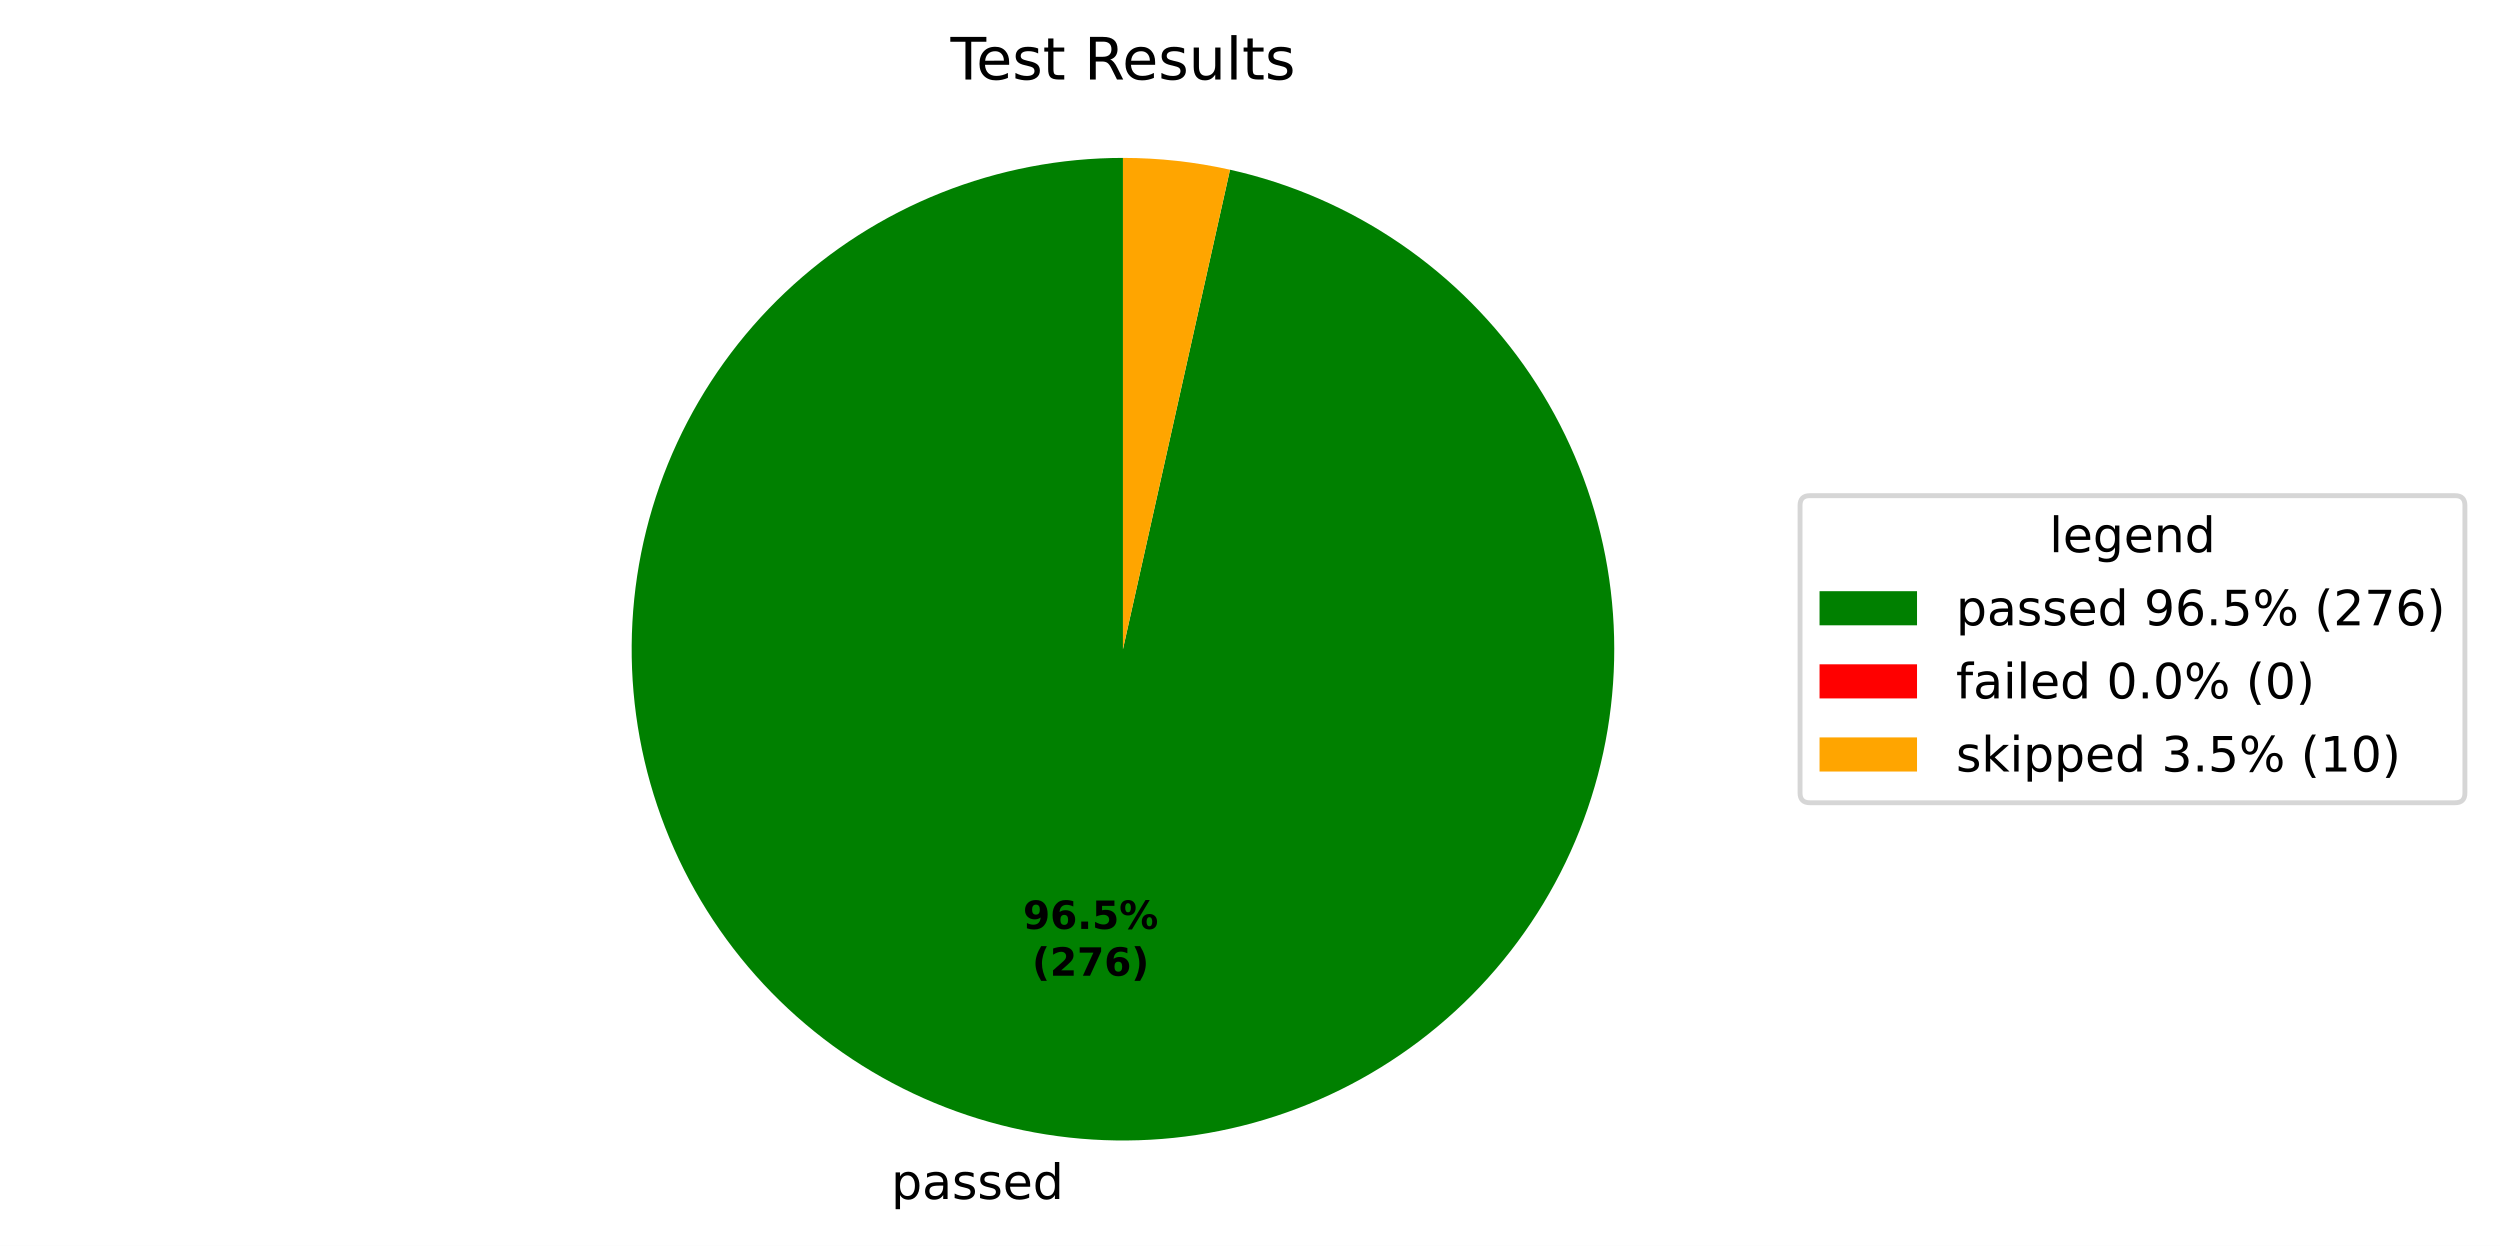
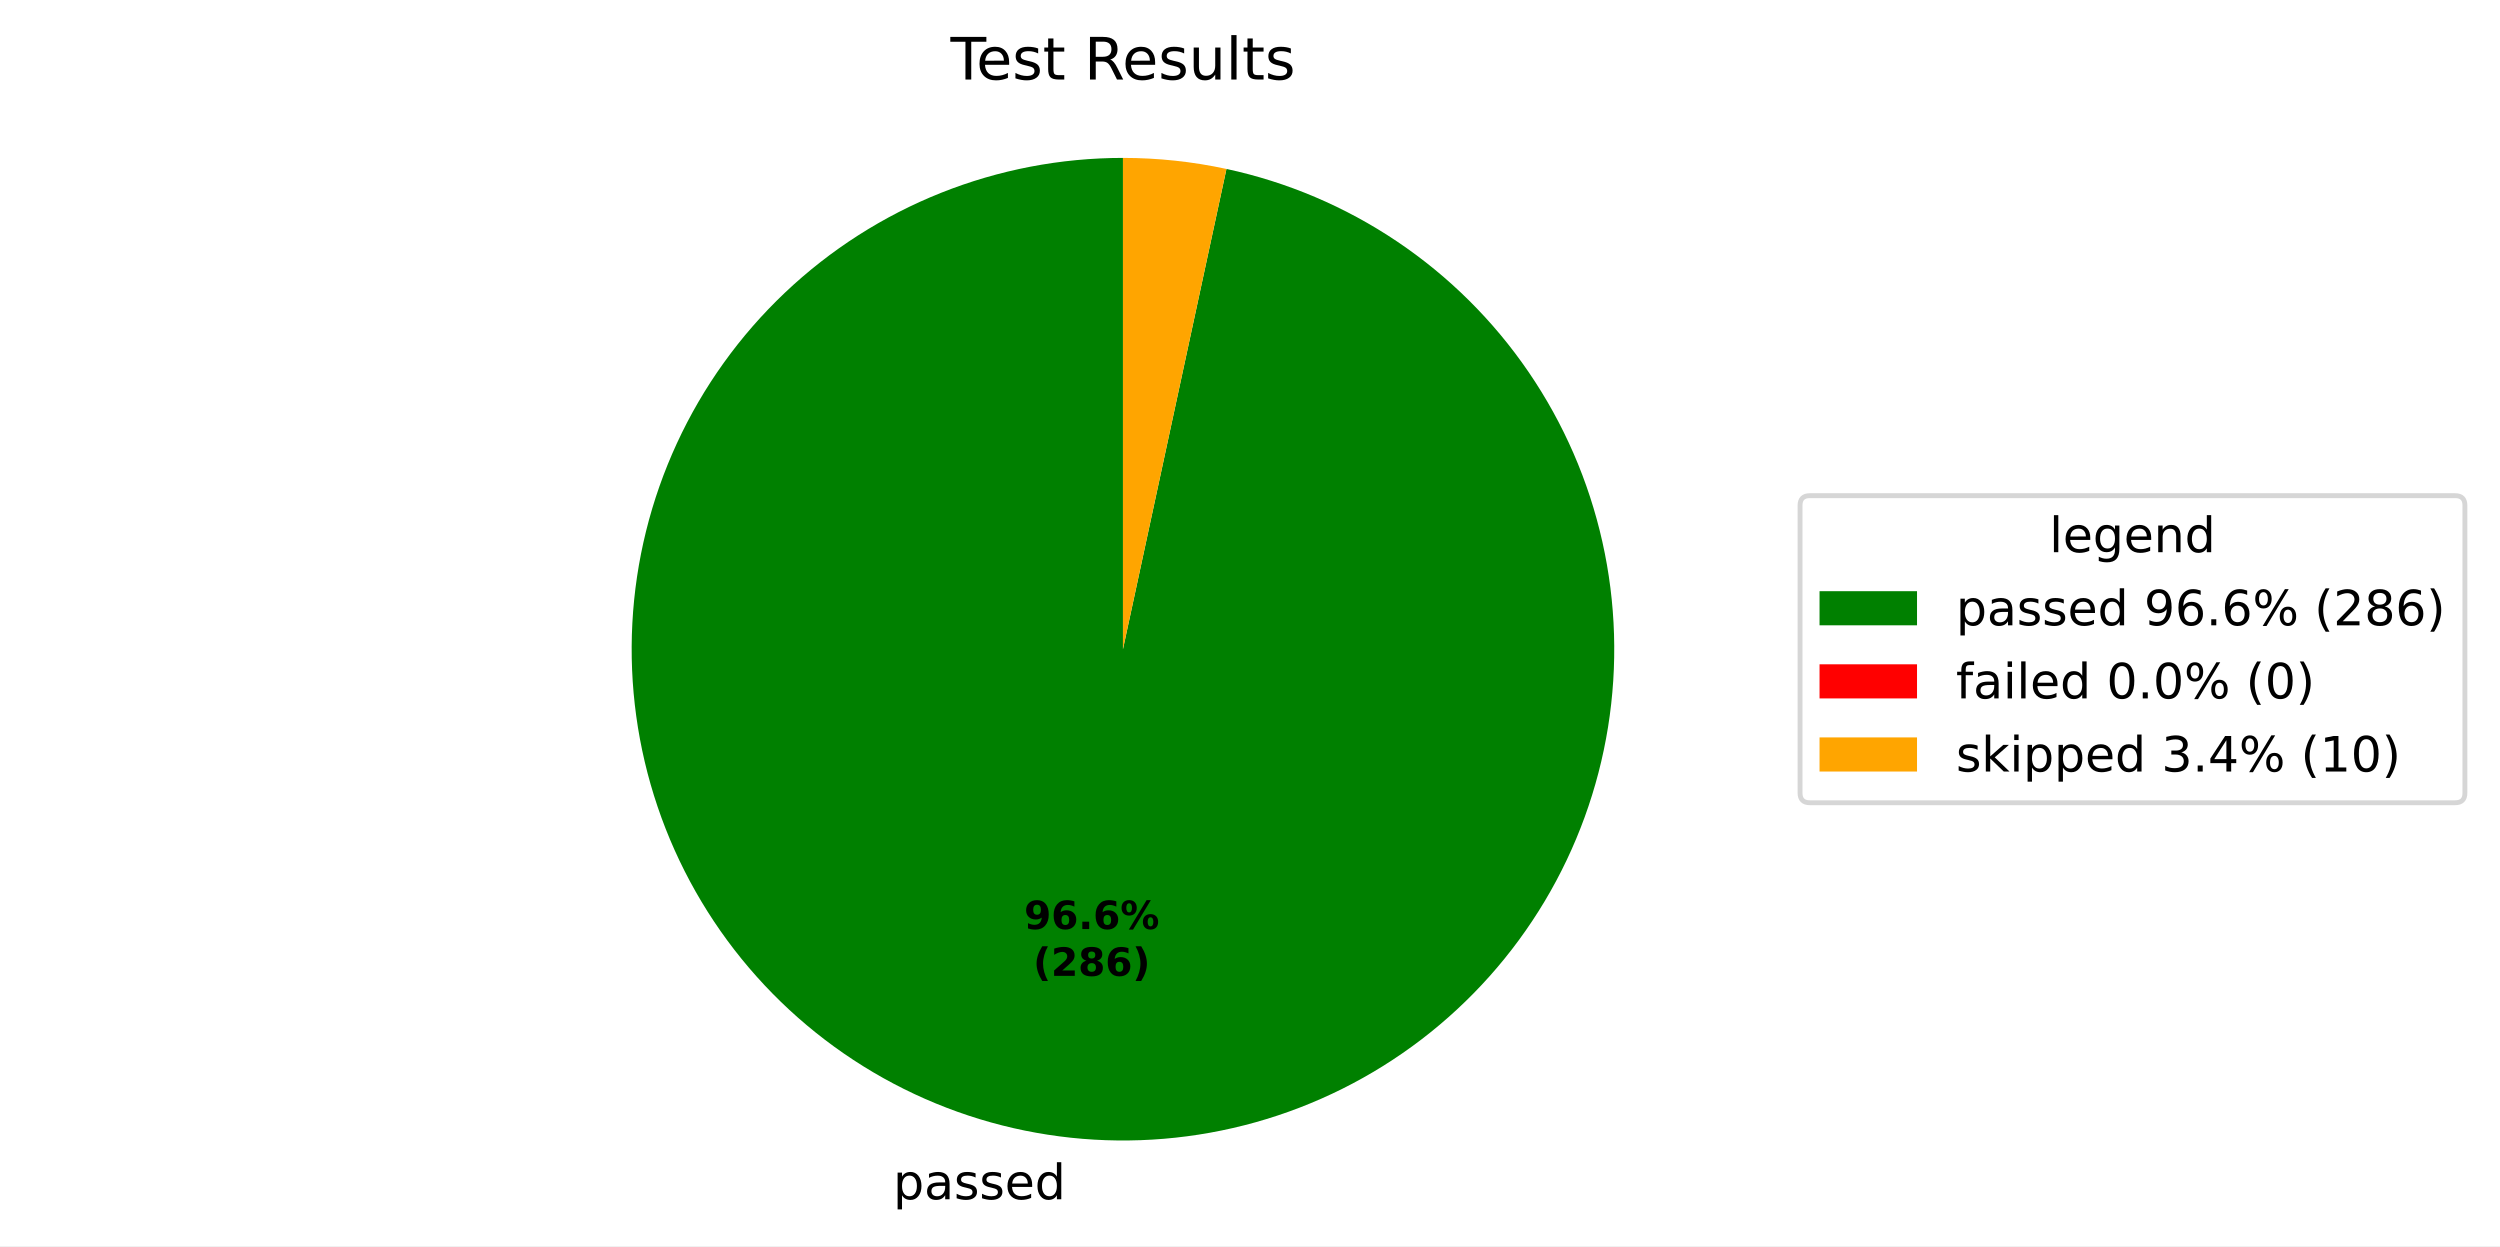
- <svg xmlns="http://www.w3.org/2000/svg" xmlns:xlink="http://www.w3.org/1999/xlink" width="512.931pt" height="255.61pt" viewBox="0 0 512.931 255.61" version="1.1">
+ <svg xmlns="http://www.w3.org/2000/svg" xmlns:xlink="http://www.w3.org/1999/xlink" width="512.931pt" height="255.655pt" viewBox="0 0 512.931 255.655" version="1.1">
  <defs>
    <style type="text/css">*{stroke-linejoin: round; stroke-linecap: butt}</style>
  </defs>
  <g id="figure_1">
    <g id="patch_1">
-       <path d="M 0 255.61  L 512.931 255.61  L 512.931 0  L 0 0  z " style="fill: #ffffff" />
+       <path d="M 0 255.655  L 512.931 255.655  L 512.931 0  L 0 0  z " style="fill: #ffffff" />
    </g>
    <g id="axes_1">
      <g id="patch_2">
-         <path d="M 230.4 32.398  C 217.629 32.398 204.973 34.825 193.108 39.55  C 181.243 44.275 170.383 51.212 161.108 59.992  C 151.832 68.771 144.31 79.233 138.94 90.821  C 133.571 102.409 130.453 114.913 129.752 127.665  C 129.051 140.417 130.78 153.187 134.846 165.293  C 138.913 177.4 145.243 188.624 153.5 198.367  C 161.757 208.111 171.791 216.196 183.066 222.193  C 194.342 228.191 206.655 231.991 219.35 233.391  C 232.044 234.791 244.89 233.766 257.201 230.37  C 269.513 226.974 281.068 221.269 291.249 213.56  C 301.431 205.85 310.056 196.275 316.663 185.346  C 323.27 174.416 327.74 162.33 329.835 149.732  C 331.93 137.133 331.611 124.251 328.896 111.772  C 326.182 99.292 321.12 87.442 313.981 76.852  C 306.842 66.262 297.755 57.125 287.204 49.928  C 276.654 42.731 264.832 37.604 252.367 34.821  L 230.4 133.198  z " style="fill: #008000" />
+         <path d="M 230.4 32.398  C 217.613 32.398 204.942 34.831 193.064 39.568  C 181.187 44.304 170.318 51.257 161.04 60.056  C 151.761 68.855 144.241 79.339 138.882 90.949  C 133.522 102.558 130.42 115.082 129.742 127.851  C 129.064 140.62 130.821 153.403 134.921 165.515  C 139.02 177.627 145.387 188.849 153.682 198.581  C 161.976 208.313 172.047 216.379 183.356 222.347  C 194.665 228.315 207.007 232.076 219.722 233.431  C 232.437 234.786 245.294 233.708 257.607 230.257  C 269.919 226.806 281.463 221.043 291.622 213.277  C 301.78 205.51 310.368 195.881 316.928 184.905  C 323.487 173.928 327.898 161.803 329.925 149.178  C 331.952 136.553 331.559 123.656 328.765 111.178  C 325.972 98.7 320.83 86.866 313.613 76.31  C 306.397 65.754 297.237 56.667 286.624 49.535  C 276.011 42.403 264.137 37.355 251.636 34.661  L 230.4 133.198  z " style="fill: #008000" />
      </g>
      <g id="patch_3">
-         <path d="M 252.367 34.821  C 252.367 34.821 252.367 34.821 252.367 34.821  L 230.4 133.198  z " style="fill: #ff0000" />
+         <path d="M 251.636 34.661  C 251.636 34.661 251.636 34.661 251.636 34.661  L 230.4 133.198  z " style="fill: #ff0000" />
      </g>
      <g id="patch_4">
-         <path d="M 252.367 34.821  C 248.764 34.016 245.12 33.41 241.45 33.006  C 237.781 32.601 234.092 32.398 230.4 32.398  L 230.4 133.198  z " style="fill: #ffa500" />
+         <path d="M 251.636 34.661  C 248.15 33.909 244.625 33.343 241.078 32.965  C 237.531 32.587 233.967 32.398 230.4 32.398  L 230.4 133.198  z " style="fill: #ffa500" />
      </g>
      <g id="matplotlib.axis_1" />
      <g id="matplotlib.axis_2" />
      <g id="text_1">
-         <g transform="translate(182.8479 246.0079) scale(0.1 -0.1)">
+         <g transform="translate(183.257 246.0523) scale(0.1 -0.1)">
          <defs>
            <path id="DejaVuSans-53" d="M 1159 525  L 1159 -1331  L 581 -1331  L 581 3500  L 1159 3500  L 1159 2969  Q 1341 3281 1617 3432  Q 1894 3584 2278 3584  Q 2916 3584 3314 3078  Q 3713 2572 3713 1747  Q 3713 922 3314 415  Q 2916 -91 2278 -91  Q 1894 -91 1617 61  Q 1341 213 1159 525  z M 3116 1747  Q 3116 2381 2855 2742  Q 2594 3103 2138 3103  Q 1681 3103 1420 2742  Q 1159 2381 1159 1747  Q 1159 1113 1420 752  Q 1681 391 2138 391  Q 2594 391 2855 752  Q 3116 1113 3116 1747  z " transform="scale(0.015625)" />
            <path id="DejaVuSans-44" d="M 2194 1759  Q 1497 1759 1228 1600  Q 959 1441 959 1056  Q 959 750 1161 570  Q 1363 391 1709 391  Q 2188 391 2477 730  Q 2766 1069 2766 1631  L 2766 1759  L 2194 1759  z M 3341 1997  L 3341 0  L 2766 0  L 2766 531  Q 2569 213 2275 61  Q 1981 -91 1556 -91  Q 1019 -91 701 211  Q 384 513 384 1019  Q 384 1609 779 1909  Q 1175 2209 1959 2209  L 2766 2209  L 2766 2266  Q 2766 2663 2505 2880  Q 2244 3097 1772 3097  Q 1472 3097 1187 3025  Q 903 2953 641 2809  L 641 3341  Q 956 3463 1253 3523  Q 1550 3584 1831 3584  Q 2591 3584 2966 3190  Q 3341 2797 3341 1997  z " transform="scale(0.015625)" />
            <path id="DejaVuSans-56" d="M 2834 3397  L 2834 2853  Q 2591 2978 2328 3040  Q 2066 3103 1784 3103  Q 1356 3103 1142 2972  Q 928 2841 928 2578  Q 928 2378 1081 2264  Q 1234 2150 1697 2047  L 1894 2003  Q 2506 1872 2764 1633  Q 3022 1394 3022 966  Q 3022 478 2636 193  Q 2250 -91 1575 -91  Q 1294 -91 989 -36  Q 684 19 347 128  L 347 722  Q 666 556 975 473  Q 1284 391 1588 391  Q 1994 391 2212 530  Q 2431 669 2431 922  Q 2431 1156 2273 1281  Q 2116 1406 1581 1522  L 1381 1569  Q 847 1681 609 1914  Q 372 2147 372 2553  Q 372 3047 722 3315  Q 1072 3584 1716 3584  Q 2034 3584 2315 3537  Q 2597 3491 2834 3397  z " transform="scale(0.015625)" />
            <path id="DejaVuSans-48" d="M 3597 1894  L 3597 1613  L 953 1613  Q 991 1019 1311 708  Q 1631 397 2203 397  Q 2534 397 2845 478  Q 3156 559 3463 722  L 3463 178  Q 3153 47 2828 -22  Q 2503 -91 2169 -91  Q 1331 -91 842 396  Q 353 884 353 1716  Q 353 2575 817 3079  Q 1281 3584 2069 3584  Q 2775 3584 3186 3129  Q 3597 2675 3597 1894  z M 3022 2063  Q 3016 2534 2758 2815  Q 2500 3097 2075 3097  Q 1594 3097 1305 2825  Q 1016 2553 972 2059  L 3022 2063  z " transform="scale(0.015625)" />
            <path id="DejaVuSans-47" d="M 2906 2969  L 2906 4863  L 3481 4863  L 3481 0  L 2906 0  L 2906 525  Q 2725 213 2448 61  Q 2172 -91 1784 -91  Q 1150 -91 751 415  Q 353 922 353 1747  Q 353 2572 751 3078  Q 1150 3584 1784 3584  Q 2172 3584 2448 3432  Q 2725 3281 2906 2969  z M 947 1747  Q 947 1113 1208 752  Q 1469 391 1925 391  Q 2381 391 2643 752  Q 2906 1113 2906 1747  Q 2906 2381 2643 2742  Q 2381 3103 1925 3103  Q 1469 3103 1208 2742  Q 947 2381 947 1747  z " transform="scale(0.015625)" />
          </defs>
          <use xlink:href="#DejaVuSans-53" />
          <use xlink:href="#DejaVuSans-44" transform="translate(63.48438 0)" />
          <use xlink:href="#DejaVuSans-56" transform="translate(124.7656 0)" />
          <use xlink:href="#DejaVuSans-56" transform="translate(176.8594 0)" />
          <use xlink:href="#DejaVuSans-48" transform="translate(228.9531 0)" />
          <use xlink:href="#DejaVuSans-47" transform="translate(290.4844 0)" />
        </g>
      </g>
      <g id="text_2">
-         <g transform="translate(209.893 190.591) scale(0.08 -0.08)">
+         <g transform="translate(210.1161 190.6152) scale(0.08 -0.08)">
          <defs>
            <path id="DejaVuSans-Bold-1c" d="M 641 103  L 641 966  Q 928 831 1190 764  Q 1453 697 1709 697  Q 2247 697 2547 995  Q 2847 1294 2900 1881  Q 2688 1725 2447 1647  Q 2206 1569 1925 1569  Q 1209 1569 770 1986  Q 331 2403 331 3084  Q 331 3838 820 4291  Q 1309 4744 2131 4744  Q 3044 4744 3544 4128  Q 4044 3513 4044 2388  Q 4044 1231 3459 570  Q 2875 -91 1856 -91  Q 1528 -91 1228 -42  Q 928 6 641 103  z M 2125 2350  Q 2441 2350 2600 2554  Q 2759 2759 2759 3169  Q 2759 3575 2600 3781  Q 2441 3988 2125 3988  Q 1809 3988 1650 3781  Q 1491 3575 1491 3169  Q 1491 2759 1650 2554  Q 1809 2350 2125 2350  z " transform="scale(0.015625)" />
            <path id="DejaVuSans-Bold-19" d="M 2316 2303  Q 2000 2303 1842 2098  Q 1684 1894 1684 1484  Q 1684 1075 1842 870  Q 2000 666 2316 666  Q 2634 666 2792 870  Q 2950 1075 2950 1484  Q 2950 1894 2792 2098  Q 2634 2303 2316 2303  z M 3803 4544  L 3803 3681  Q 3506 3822 3243 3889  Q 2981 3956 2731 3956  Q 2194 3956 1894 3657  Q 1594 3359 1544 2772  Q 1750 2925 1990 3001  Q 2231 3078 2516 3078  Q 3231 3078 3670 2659  Q 4109 2241 4109 1563  Q 4109 813 3618 361  Q 3128 -91 2303 -91  Q 1394 -91 895 523  Q 397 1138 397 2266  Q 397 3422 980 4083  Q 1563 4744 2578 4744  Q 2900 4744 3203 4694  Q 3506 4644 3803 4544  z " transform="scale(0.015625)" />
            <path id="DejaVuSans-Bold-11" d="M 653 1209  L 1778 1209  L 1778 0  L 653 0  L 653 1209  z " transform="scale(0.015625)" />
-             <path id="DejaVuSans-Bold-18" d="M 678 4666  L 3669 4666  L 3669 3781  L 1638 3781  L 1638 3059  Q 1775 3097 1914 3117  Q 2053 3138 2203 3138  Q 3056 3138 3531 2711  Q 4006 2284 4006 1522  Q 4006 766 3489 337  Q 2972 -91 2053 -91  Q 1656 -91 1267 -14  Q 878 63 494 219  L 494 1166  Q 875 947 1217 837  Q 1559 728 1863 728  Q 2300 728 2551 942  Q 2803 1156 2803 1522  Q 2803 1891 2551 2103  Q 2300 2316 1863 2316  Q 1603 2316 1309 2248  Q 1016 2181 678 2041  L 678 4666  z " transform="scale(0.015625)" />
            <path id="DejaVuSans-Bold-8" d="M 4959 1925  Q 4738 1925 4616 1733  Q 4494 1541 4494 1184  Q 4494 825 4614 633  Q 4734 441 4959 441  Q 5184 441 5303 633  Q 5422 825 5422 1184  Q 5422 1541 5301 1733  Q 5181 1925 4959 1925  z M 4959 2450  Q 5541 2450 5875 2112  Q 6209 1775 6209 1184  Q 6209 594 5875 251  Q 5541 -91 4959 -91  Q 4378 -91 4042 251  Q 3706 594 3706 1184  Q 3706 1772 4042 2111  Q 4378 2450 4959 2450  z M 2094 -91  L 1403 -91  L 4319 4750  L 5013 4750  L 2094 -91  z M 1453 4750  Q 2034 4750 2367 4411  Q 2700 4072 2700 3481  Q 2700 2891 2367 2550  Q 2034 2209 1453 2209  Q 872 2209 539 2550  Q 206 2891 206 3481  Q 206 4072 539 4411  Q 872 4750 1453 4750  z M 1453 4225  Q 1228 4225 1106 4031  Q 984 3838 984 3481  Q 984 3122 1106 2926  Q 1228 2731 1453 2731  Q 1678 2731 1798 2926  Q 1919 3122 1919 3481  Q 1919 3838 1797 4031  Q 1675 4225 1453 4225  z " transform="scale(0.015625)" />
          </defs>
          <use xlink:href="#DejaVuSans-Bold-1c" />
          <use xlink:href="#DejaVuSans-Bold-19" transform="translate(69.57812 0)" />
          <use xlink:href="#DejaVuSans-Bold-11" transform="translate(139.1562 0)" />
-           <use xlink:href="#DejaVuSans-Bold-18" transform="translate(177.1406 0)" />
+           <use xlink:href="#DejaVuSans-Bold-19" transform="translate(177.1406 0)" />
          <use xlink:href="#DejaVuSans-Bold-8" transform="translate(246.7188 0)" />
        </g>
-         <g transform="translate(211.7643 200.1925) scale(0.08 -0.08)">
+         <g transform="translate(211.9874 200.2167) scale(0.08 -0.08)">
          <defs>
            <path id="DejaVuSans-Bold-b" d="M 2413 -844  L 1484 -844  Q 1006 -72 778 623  Q 550 1319 550 2003  Q 550 2688 779 3389  Q 1009 4091 1484 4856  L 2413 4856  Q 2013 4116 1813 3408  Q 1613 2700 1613 2009  Q 1613 1319 1811 609  Q 2009 -100 2413 -844  z " transform="scale(0.015625)" />
            <path id="DejaVuSans-Bold-15" d="M 1844 884  L 3897 884  L 3897 0  L 506 0  L 506 884  L 2209 2388  Q 2438 2594 2547 2791  Q 2656 2988 2656 3200  Q 2656 3528 2436 3728  Q 2216 3928 1850 3928  Q 1569 3928 1234 3808  Q 900 3688 519 3450  L 519 4475  Q 925 4609 1322 4679  Q 1719 4750 2100 4750  Q 2938 4750 3402 4381  Q 3866 4013 3866 3353  Q 3866 2972 3669 2642  Q 3472 2313 2841 1759  L 1844 884  z " transform="scale(0.015625)" />
-             <path id="DejaVuSans-Bold-1a" d="M 428 4666  L 3944 4666  L 3944 3988  L 2125 0  L 953 0  L 2675 3781  L 428 3781  L 428 4666  z " transform="scale(0.015625)" />
+             <path id="DejaVuSans-Bold-1b" d="M 2228 2088  Q 1891 2088 1709 1903  Q 1528 1719 1528 1375  Q 1528 1031 1709 848  Q 1891 666 2228 666  Q 2563 666 2741 848  Q 2919 1031 2919 1375  Q 2919 1722 2741 1905  Q 2563 2088 2228 2088  z M 1350 2484  Q 925 2613 709 2878  Q 494 3144 494 3541  Q 494 4131 934 4440  Q 1375 4750 2228 4750  Q 3075 4750 3515 4442  Q 3956 4134 3956 3541  Q 3956 3144 3739 2878  Q 3522 2613 3097 2484  Q 3572 2353 3814 2058  Q 4056 1763 4056 1313  Q 4056 619 3595 264  Q 3134 -91 2228 -91  Q 1319 -91 855 264  Q 391 619 391 1313  Q 391 1763 633 2058  Q 875 2353 1350 2484  z M 1631 3419  Q 1631 3141 1786 2991  Q 1941 2841 2228 2841  Q 2509 2841 2662 2991  Q 2816 3141 2816 3419  Q 2816 3697 2662 3845  Q 2509 3994 2228 3994  Q 1941 3994 1786 3844  Q 1631 3694 1631 3419  z " transform="scale(0.015625)" />
            <path id="DejaVuSans-Bold-c" d="M 513 -844  Q 913 -100 1113 609  Q 1313 1319 1313 2009  Q 1313 2700 1113 3408  Q 913 4116 513 4856  L 1441 4856  Q 1916 4091 2145 3389  Q 2375 2688 2375 2003  Q 2375 1319 2147 623  Q 1919 -72 1441 -844  L 513 -844  z " transform="scale(0.015625)" />
          </defs>
          <use xlink:href="#DejaVuSans-Bold-b" />
          <use xlink:href="#DejaVuSans-Bold-15" transform="translate(45.70312 0)" />
-           <use xlink:href="#DejaVuSans-Bold-1a" transform="translate(115.2812 0)" />
+           <use xlink:href="#DejaVuSans-Bold-1b" transform="translate(115.2812 0)" />
          <use xlink:href="#DejaVuSans-Bold-19" transform="translate(184.8594 0)" />
          <use xlink:href="#DejaVuSans-Bold-c" transform="translate(254.4375 0)" />
        </g>
      </g>
      <g id="text_3">
        <g transform="translate(195.0131 16.31812) scale(0.12 -0.12)">
          <defs>
            <path id="DejaVuSans-37" d="M -19 4666  L 3928 4666  L 3928 4134  L 2272 4134  L 2272 0  L 1638 0  L 1638 4134  L -19 4134  L -19 4666  z " transform="scale(0.015625)" />
            <path id="DejaVuSans-57" d="M 1172 4494  L 1172 3500  L 2356 3500  L 2356 3053  L 1172 3053  L 1172 1153  Q 1172 725 1289 603  Q 1406 481 1766 481  L 2356 481  L 2356 0  L 1766 0  Q 1100 0 847 248  Q 594 497 594 1153  L 594 3053  L 172 3053  L 172 3500  L 594 3500  L 594 4494  L 1172 4494  z " transform="scale(0.015625)" />
            <path id="DejaVuSans-3" transform="scale(0.015625)" />
            <path id="DejaVuSans-35" d="M 2841 2188  Q 3044 2119 3236 1894  Q 3428 1669 3622 1275  L 4263 0  L 3584 0  L 2988 1197  Q 2756 1666 2539 1819  Q 2322 1972 1947 1972  L 1259 1972  L 1259 0  L 628 0  L 628 4666  L 2053 4666  Q 2853 4666 3247 4331  Q 3641 3997 3641 3322  Q 3641 2881 3436 2590  Q 3231 2300 2841 2188  z M 1259 4147  L 1259 2491  L 2053 2491  Q 2509 2491 2742 2702  Q 2975 2913 2975 3322  Q 2975 3731 2742 3939  Q 2509 4147 2053 4147  L 1259 4147  z " transform="scale(0.015625)" />
            <path id="DejaVuSans-58" d="M 544 1381  L 544 3500  L 1119 3500  L 1119 1403  Q 1119 906 1312 657  Q 1506 409 1894 409  Q 2359 409 2629 706  Q 2900 1003 2900 1516  L 2900 3500  L 3475 3500  L 3475 0  L 2900 0  L 2900 538  Q 2691 219 2414 64  Q 2138 -91 1772 -91  Q 1169 -91 856 284  Q 544 659 544 1381  z M 1991 3584  L 1991 3584  z " transform="scale(0.015625)" />
            <path id="DejaVuSans-4f" d="M 603 4863  L 1178 4863  L 1178 0  L 603 0  L 603 4863  z " transform="scale(0.015625)" />
          </defs>
          <use xlink:href="#DejaVuSans-37" />
          <use xlink:href="#DejaVuSans-48" transform="translate(44.09375 0)" />
          <use xlink:href="#DejaVuSans-56" transform="translate(105.625 0)" />
          <use xlink:href="#DejaVuSans-57" transform="translate(157.7188 0)" />
          <use xlink:href="#DejaVuSans-3" transform="translate(196.9219 0)" />
          <use xlink:href="#DejaVuSans-35" transform="translate(228.7031 0)" />
          <use xlink:href="#DejaVuSans-48" transform="translate(293.7031 0)" />
          <use xlink:href="#DejaVuSans-56" transform="translate(355.2344 0)" />
          <use xlink:href="#DejaVuSans-58" transform="translate(407.3281 0)" />
          <use xlink:href="#DejaVuSans-4f" transform="translate(470.7031 0)" />
          <use xlink:href="#DejaVuSans-57" transform="translate(498.4844 0)" />
          <use xlink:href="#DejaVuSans-56" transform="translate(537.6875 0)" />
        </g>
      </g>
      <g id="legend_1">
        <g id="patch_5">
          <path d="M 371.32 164.7  L 503.731 164.7  Q 505.731 164.7 505.731 162.7  L 505.731 103.697  Q 505.731 101.697 503.731 101.697  L 371.32 101.697  Q 369.32 101.697 369.32 103.697  L 369.32 162.7  Q 369.32 164.7 371.32 164.7  z " style="fill: #ffffff; opacity: 0.8; stroke: #cccccc; stroke-linejoin: miter" />
        </g>
        <g id="text_4">
          <g transform="translate(420.4661 113.295) scale(0.1 -0.1)">
            <defs>
              <path id="DejaVuSans-4a" d="M 2906 1791  Q 2906 2416 2648 2759  Q 2391 3103 1925 3103  Q 1463 3103 1205 2759  Q 947 2416 947 1791  Q 947 1169 1205 825  Q 1463 481 1925 481  Q 2391 481 2648 825  Q 2906 1169 2906 1791  z M 3481 434  Q 3481 -459 3084 -895  Q 2688 -1331 1869 -1331  Q 1566 -1331 1297 -1286  Q 1028 -1241 775 -1147  L 775 -588  Q 1028 -725 1275 -790  Q 1522 -856 1778 -856  Q 2344 -856 2625 -561  Q 2906 -266 2906 331  L 2906 616  Q 2728 306 2450 153  Q 2172 0 1784 0  Q 1141 0 747 490  Q 353 981 353 1791  Q 353 2603 747 3093  Q 1141 3584 1784 3584  Q 2172 3584 2450 3431  Q 2728 3278 2906 2969  L 2906 3500  L 3481 3500  L 3481 434  z " transform="scale(0.015625)" />
              <path id="DejaVuSans-51" d="M 3513 2113  L 3513 0  L 2938 0  L 2938 2094  Q 2938 2591 2744 2837  Q 2550 3084 2163 3084  Q 1697 3084 1428 2787  Q 1159 2491 1159 1978  L 1159 0  L 581 0  L 581 3500  L 1159 3500  L 1159 2956  Q 1366 3272 1645 3428  Q 1925 3584 2291 3584  Q 2894 3584 3203 3211  Q 3513 2838 3513 2113  z " transform="scale(0.015625)" />
            </defs>
            <use xlink:href="#DejaVuSans-4f" />
            <use xlink:href="#DejaVuSans-48" transform="translate(27.78125 0)" />
            <use xlink:href="#DejaVuSans-4a" transform="translate(89.3125 0)" />
            <use xlink:href="#DejaVuSans-48" transform="translate(152.7969 0)" />
            <use xlink:href="#DejaVuSans-51" transform="translate(214.3281 0)" />
            <use xlink:href="#DejaVuSans-47" transform="translate(277.7031 0)" />
          </g>
        </g>
        <g id="patch_6">
          <path d="M 373.32 128.296  L 393.32 128.296  L 393.32 121.296  L 373.32 121.296  z " style="fill: #008000" />
        </g>
        <g id="text_5">
          <g transform="translate(401.32 128.2958) scale(0.1 -0.1)">
            <defs>
              <path id="DejaVuSans-1c" d="M 703 97  L 703 672  Q 941 559 1184 500  Q 1428 441 1663 441  Q 2288 441 2617 861  Q 2947 1281 2994 2138  Q 2813 1869 2534 1725  Q 2256 1581 1919 1581  Q 1219 1581 811 2004  Q 403 2428 403 3163  Q 403 3881 828 4315  Q 1253 4750 1959 4750  Q 2769 4750 3195 4129  Q 3622 3509 3622 2328  Q 3622 1225 3098 567  Q 2575 -91 1691 -91  Q 1453 -91 1209 -44  Q 966 3 703 97  z M 1959 2075  Q 2384 2075 2632 2365  Q 2881 2656 2881 3163  Q 2881 3666 2632 3958  Q 2384 4250 1959 4250  Q 1534 4250 1286 3958  Q 1038 3666 1038 3163  Q 1038 2656 1286 2365  Q 1534 2075 1959 2075  z " transform="scale(0.015625)" />
              <path id="DejaVuSans-19" d="M 2113 2584  Q 1688 2584 1439 2293  Q 1191 2003 1191 1497  Q 1191 994 1439 701  Q 1688 409 2113 409  Q 2538 409 2786 701  Q 3034 994 3034 1497  Q 3034 2003 2786 2293  Q 2538 2584 2113 2584  z M 3366 4563  L 3366 3988  Q 3128 4100 2886 4159  Q 2644 4219 2406 4219  Q 1781 4219 1451 3797  Q 1122 3375 1075 2522  Q 1259 2794 1537 2939  Q 1816 3084 2150 3084  Q 2853 3084 3261 2657  Q 3669 2231 3669 1497  Q 3669 778 3244 343  Q 2819 -91 2113 -91  Q 1303 -91 875 529  Q 447 1150 447 2328  Q 447 3434 972 4092  Q 1497 4750 2381 4750  Q 2619 4750 2861 4703  Q 3103 4656 3366 4563  z " transform="scale(0.015625)" />
              <path id="DejaVuSans-11" d="M 684 794  L 1344 794  L 1344 0  L 684 0  L 684 794  z " transform="scale(0.015625)" />
-               <path id="DejaVuSans-18" d="M 691 4666  L 3169 4666  L 3169 4134  L 1269 4134  L 1269 2991  Q 1406 3038 1543 3061  Q 1681 3084 1819 3084  Q 2600 3084 3056 2656  Q 3513 2228 3513 1497  Q 3513 744 3044 326  Q 2575 -91 1722 -91  Q 1428 -91 1123 -41  Q 819 9 494 109  L 494 744  Q 775 591 1075 516  Q 1375 441 1709 441  Q 2250 441 2565 725  Q 2881 1009 2881 1497  Q 2881 1984 2565 2268  Q 2250 2553 1709 2553  Q 1456 2553 1204 2497  Q 953 2441 691 2322  L 691 4666  z " transform="scale(0.015625)" />
              <path id="DejaVuSans-8" d="M 4653 2053  Q 4381 2053 4226 1822  Q 4072 1591 4072 1178  Q 4072 772 4226 539  Q 4381 306 4653 306  Q 4919 306 5073 539  Q 5228 772 5228 1178  Q 5228 1588 5073 1820  Q 4919 2053 4653 2053  z M 4653 2450  Q 5147 2450 5437 2106  Q 5728 1763 5728 1178  Q 5728 594 5436 251  Q 5144 -91 4653 -91  Q 4153 -91 3862 251  Q 3572 594 3572 1178  Q 3572 1766 3864 2108  Q 4156 2450 4653 2450  z M 1428 4353  Q 1159 4353 1004 4120  Q 850 3888 850 3481  Q 850 3069 1003 2837  Q 1156 2606 1428 2606  Q 1700 2606 1854 2837  Q 2009 3069 2009 3481  Q 2009 3884 1853 4118  Q 1697 4353 1428 4353  z M 4250 4750  L 4750 4750  L 1831 -91  L 1331 -91  L 4250 4750  z M 1428 4750  Q 1922 4750 2215 4408  Q 2509 4066 2509 3481  Q 2509 2891 2217 2550  Q 1925 2209 1428 2209  Q 931 2209 642 2551  Q 353 2894 353 3481  Q 353 4063 643 4406  Q 934 4750 1428 4750  z " transform="scale(0.015625)" />
              <path id="DejaVuSans-b" d="M 1984 4856  Q 1566 4138 1362 3434  Q 1159 2731 1159 2009  Q 1159 1288 1364 580  Q 1569 -128 1984 -844  L 1484 -844  Q 1016 -109 783 600  Q 550 1309 550 2009  Q 550 2706 781 3412  Q 1013 4119 1484 4856  L 1984 4856  z " transform="scale(0.015625)" />
              <path id="DejaVuSans-15" d="M 1228 531  L 3431 531  L 3431 0  L 469 0  L 469 531  Q 828 903 1448 1529  Q 2069 2156 2228 2338  Q 2531 2678 2651 2914  Q 2772 3150 2772 3378  Q 2772 3750 2511 3984  Q 2250 4219 1831 4219  Q 1534 4219 1204 4116  Q 875 4013 500 3803  L 500 4441  Q 881 4594 1212 4672  Q 1544 4750 1819 4750  Q 2544 4750 2975 4387  Q 3406 4025 3406 3419  Q 3406 3131 3298 2873  Q 3191 2616 2906 2266  Q 2828 2175 2409 1742  Q 1991 1309 1228 531  z " transform="scale(0.015625)" />
-               <path id="DejaVuSans-1a" d="M 525 4666  L 3525 4666  L 3525 4397  L 1831 0  L 1172 0  L 2766 4134  L 525 4134  L 525 4666  z " transform="scale(0.015625)" />
+               <path id="DejaVuSans-1b" d="M 2034 2216  Q 1584 2216 1326 1975  Q 1069 1734 1069 1313  Q 1069 891 1326 650  Q 1584 409 2034 409  Q 2484 409 2743 651  Q 3003 894 3003 1313  Q 3003 1734 2745 1975  Q 2488 2216 2034 2216  z M 1403 2484  Q 997 2584 770 2862  Q 544 3141 544 3541  Q 544 4100 942 4425  Q 1341 4750 2034 4750  Q 2731 4750 3128 4425  Q 3525 4100 3525 3541  Q 3525 3141 3298 2862  Q 3072 2584 2669 2484  Q 3125 2378 3379 2068  Q 3634 1759 3634 1313  Q 3634 634 3220 271  Q 2806 -91 2034 -91  Q 1263 -91 848 271  Q 434 634 434 1313  Q 434 1759 690 2068  Q 947 2378 1403 2484  z M 1172 3481  Q 1172 3119 1398 2916  Q 1625 2713 2034 2713  Q 2441 2713 2670 2916  Q 2900 3119 2900 3481  Q 2900 3844 2670 4047  Q 2441 4250 2034 4250  Q 1625 4250 1398 4047  Q 1172 3844 1172 3481  z " transform="scale(0.015625)" />
              <path id="DejaVuSans-c" d="M 513 4856  L 1013 4856  Q 1481 4119 1714 3412  Q 1947 2706 1947 2009  Q 1947 1309 1714 600  Q 1481 -109 1013 -844  L 513 -844  Q 928 -128 1133 580  Q 1338 1288 1338 2009  Q 1338 2731 1133 3434  Q 928 4138 513 4856  z " transform="scale(0.015625)" />
            </defs>
            <use xlink:href="#DejaVuSans-53" />
            <use xlink:href="#DejaVuSans-44" transform="translate(63.48438 0)" />
            <use xlink:href="#DejaVuSans-56" transform="translate(124.7656 0)" />
            <use xlink:href="#DejaVuSans-56" transform="translate(176.8594 0)" />
            <use xlink:href="#DejaVuSans-48" transform="translate(228.9531 0)" />
            <use xlink:href="#DejaVuSans-47" transform="translate(290.4844 0)" />
            <use xlink:href="#DejaVuSans-3" transform="translate(353.9688 0)" />
            <use xlink:href="#DejaVuSans-1c" transform="translate(385.75 0)" />
            <use xlink:href="#DejaVuSans-19" transform="translate(449.375 0)" />
            <use xlink:href="#DejaVuSans-11" transform="translate(513 0)" />
-             <use xlink:href="#DejaVuSans-18" transform="translate(544.7812 0)" />
+             <use xlink:href="#DejaVuSans-19" transform="translate(544.7812 0)" />
            <use xlink:href="#DejaVuSans-8" transform="translate(608.4062 0)" />
            <use xlink:href="#DejaVuSans-3" transform="translate(703.4219 0)" />
            <use xlink:href="#DejaVuSans-b" transform="translate(735.2031 0)" />
            <use xlink:href="#DejaVuSans-15" transform="translate(774.2188 0)" />
-             <use xlink:href="#DejaVuSans-1a" transform="translate(837.8438 0)" />
+             <use xlink:href="#DejaVuSans-1b" transform="translate(837.8438 0)" />
            <use xlink:href="#DejaVuSans-19" transform="translate(901.4688 0)" />
            <use xlink:href="#DejaVuSans-c" transform="translate(965.0938 0)" />
          </g>
        </g>
        <g id="patch_7">
          <path d="M 373.32 143.297  L 393.32 143.297  L 393.32 136.297  L 373.32 136.297  z " style="fill: #ff0000" />
        </g>
        <g id="text_6">
          <g transform="translate(401.32 143.2966) scale(0.1 -0.1)">
            <defs>
              <path id="DejaVuSans-49" d="M 2375 4863  L 2375 4384  L 1825 4384  Q 1516 4384 1395 4259  Q 1275 4134 1275 3809  L 1275 3500  L 2222 3500  L 2222 3053  L 1275 3053  L 1275 0  L 697 0  L 697 3053  L 147 3053  L 147 3500  L 697 3500  L 697 3744  Q 697 4328 969 4595  Q 1241 4863 1831 4863  L 2375 4863  z " transform="scale(0.015625)" />
              <path id="DejaVuSans-4c" d="M 603 3500  L 1178 3500  L 1178 0  L 603 0  L 603 3500  z M 603 4863  L 1178 4863  L 1178 4134  L 603 4134  L 603 4863  z " transform="scale(0.015625)" />
              <path id="DejaVuSans-13" d="M 2034 4250  Q 1547 4250 1301 3770  Q 1056 3291 1056 2328  Q 1056 1369 1301 889  Q 1547 409 2034 409  Q 2525 409 2770 889  Q 3016 1369 3016 2328  Q 3016 3291 2770 3770  Q 2525 4250 2034 4250  z M 2034 4750  Q 2819 4750 3233 4129  Q 3647 3509 3647 2328  Q 3647 1150 3233 529  Q 2819 -91 2034 -91  Q 1250 -91 836 529  Q 422 1150 422 2328  Q 422 3509 836 4129  Q 1250 4750 2034 4750  z " transform="scale(0.015625)" />
            </defs>
            <use xlink:href="#DejaVuSans-49" />
            <use xlink:href="#DejaVuSans-44" transform="translate(35.20312 0)" />
            <use xlink:href="#DejaVuSans-4c" transform="translate(96.48438 0)" />
            <use xlink:href="#DejaVuSans-4f" transform="translate(124.2656 0)" />
            <use xlink:href="#DejaVuSans-48" transform="translate(152.0469 0)" />
            <use xlink:href="#DejaVuSans-47" transform="translate(213.5781 0)" />
            <use xlink:href="#DejaVuSans-3" transform="translate(277.0625 0)" />
            <use xlink:href="#DejaVuSans-13" transform="translate(308.8438 0)" />
            <use xlink:href="#DejaVuSans-11" transform="translate(372.4688 0)" />
            <use xlink:href="#DejaVuSans-13" transform="translate(404.25 0)" />
            <use xlink:href="#DejaVuSans-8" transform="translate(467.875 0)" />
            <use xlink:href="#DejaVuSans-3" transform="translate(562.8906 0)" />
            <use xlink:href="#DejaVuSans-b" transform="translate(594.6719 0)" />
            <use xlink:href="#DejaVuSans-13" transform="translate(633.6875 0)" />
            <use xlink:href="#DejaVuSans-c" transform="translate(697.3125 0)" />
          </g>
        </g>
        <g id="patch_8">
          <path d="M 373.32 158.297  L 393.32 158.297  L 393.32 151.297  L 373.32 151.297  z " style="fill: #ffa500" />
        </g>
        <g id="text_7">
          <g transform="translate(401.32 158.2973) scale(0.1 -0.1)">
            <defs>
              <path id="DejaVuSans-4e" d="M 581 4863  L 1159 4863  L 1159 1991  L 2875 3500  L 3609 3500  L 1753 1863  L 3688 0  L 2938 0  L 1159 1709  L 1159 0  L 581 0  L 581 4863  z " transform="scale(0.015625)" />
              <path id="DejaVuSans-16" d="M 2597 2516  Q 3050 2419 3304 2112  Q 3559 1806 3559 1356  Q 3559 666 3084 287  Q 2609 -91 1734 -91  Q 1441 -91 1130 -33  Q 819 25 488 141  L 488 750  Q 750 597 1062 519  Q 1375 441 1716 441  Q 2309 441 2620 675  Q 2931 909 2931 1356  Q 2931 1769 2642 2001  Q 2353 2234 1838 2234  L 1294 2234  L 1294 2753  L 1863 2753  Q 2328 2753 2575 2939  Q 2822 3125 2822 3475  Q 2822 3834 2567 4026  Q 2313 4219 1838 4219  Q 1578 4219 1281 4162  Q 984 4106 628 3988  L 628 4550  Q 988 4650 1302 4700  Q 1616 4750 1894 4750  Q 2613 4750 3031 4423  Q 3450 4097 3450 3541  Q 3450 3153 3228 2886  Q 3006 2619 2597 2516  z " transform="scale(0.015625)" />
+               <path id="DejaVuSans-17" d="M 2419 4116  L 825 1625  L 2419 1625  L 2419 4116  z M 2253 4666  L 3047 4666  L 3047 1625  L 3713 1625  L 3713 1100  L 3047 1100  L 3047 0  L 2419 0  L 2419 1100  L 313 1100  L 313 1709  L 2253 4666  z " transform="scale(0.015625)" />
              <path id="DejaVuSans-14" d="M 794 531  L 1825 531  L 1825 4091  L 703 3866  L 703 4441  L 1819 4666  L 2450 4666  L 2450 531  L 3481 531  L 3481 0  L 794 0  L 794 531  z " transform="scale(0.015625)" />
            </defs>
            <use xlink:href="#DejaVuSans-56" />
            <use xlink:href="#DejaVuSans-4e" transform="translate(52.09375 0)" />
            <use xlink:href="#DejaVuSans-4c" transform="translate(110 0)" />
            <use xlink:href="#DejaVuSans-53" transform="translate(137.7812 0)" />
            <use xlink:href="#DejaVuSans-53" transform="translate(201.2656 0)" />
            <use xlink:href="#DejaVuSans-48" transform="translate(264.75 0)" />
            <use xlink:href="#DejaVuSans-47" transform="translate(326.2812 0)" />
            <use xlink:href="#DejaVuSans-3" transform="translate(389.7656 0)" />
            <use xlink:href="#DejaVuSans-16" transform="translate(421.5469 0)" />
            <use xlink:href="#DejaVuSans-11" transform="translate(485.1719 0)" />
-             <use xlink:href="#DejaVuSans-18" transform="translate(516.9531 0)" />
+             <use xlink:href="#DejaVuSans-17" transform="translate(516.9531 0)" />
            <use xlink:href="#DejaVuSans-8" transform="translate(580.5781 0)" />
            <use xlink:href="#DejaVuSans-3" transform="translate(675.5938 0)" />
            <use xlink:href="#DejaVuSans-b" transform="translate(707.375 0)" />
            <use xlink:href="#DejaVuSans-14" transform="translate(746.3906 0)" />
            <use xlink:href="#DejaVuSans-13" transform="translate(810.0156 0)" />
            <use xlink:href="#DejaVuSans-c" transform="translate(873.6406 0)" />
          </g>
        </g>
      </g>
    </g>
  </g>
</svg>
